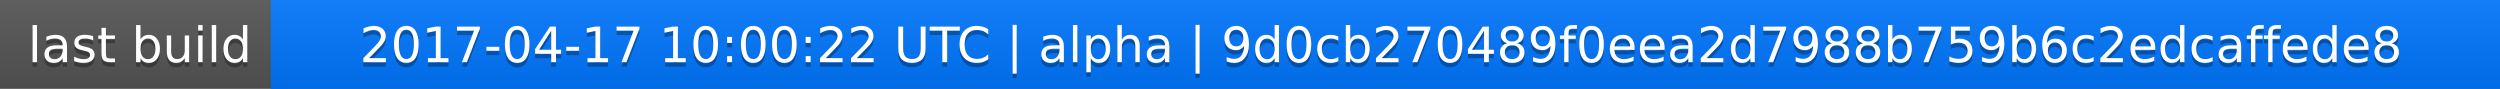
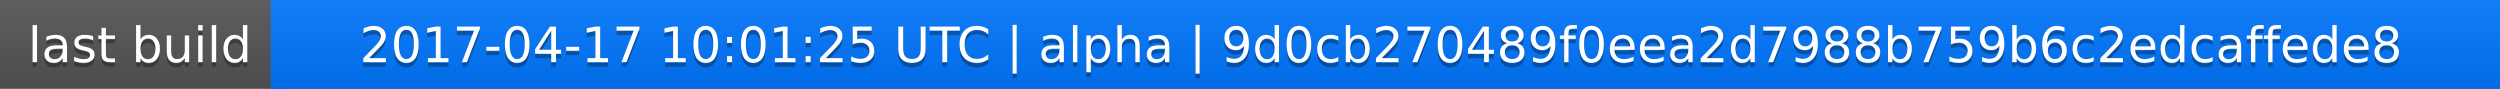
<svg xmlns="http://www.w3.org/2000/svg" width="563" height="20">
  <linearGradient id="a" x2="0" y2="100%">
    <stop offset="0" stop-color="#bbb" stop-opacity=".1" />
    <stop offset="1" stop-opacity=".1" />
  </linearGradient>
  <rect rx="0" width="563" height="20" fill="#555" />
  <rect rx="0" x="61" width="502" height="20" fill="#07f" />
  <path fill="#07f" d="M61 0h4v20h-4z" />
  <rect rx="0" width="563" height="20" fill="url(#a)" />
  <g fill="#fff" text-anchor="middle" font-family="DejaVu Sans,Verdana,Geneva,sans-serif" font-size="11">
    <text x="31.5" y="15" fill="#010101" fill-opacity=".3">last build</text>
    <text x="31.5" y="14">last build</text>
-     <text x="311" y="15" fill="#010101" fill-opacity=".3">2017-04-17 10:00:22 UTC | alpha | 9d0cb270489f0eea2d7988b759b6c2edcaffede8</text>
-     <text x="311" y="14">2017-04-17 10:00:22 UTC | alpha | 9d0cb270489f0eea2d7988b759b6c2edcaffede8</text>
+     <text x="311" y="15" fill="#010101" fill-opacity=".3">2017-04-17 10:01:25 UTC | alpha | 9d0cb270489f0eea2d7988b759b6c2edcaffede8</text>
+     <text x="311" y="14">2017-04-17 10:01:25 UTC | alpha | 9d0cb270489f0eea2d7988b759b6c2edcaffede8</text>
  </g>
</svg>
